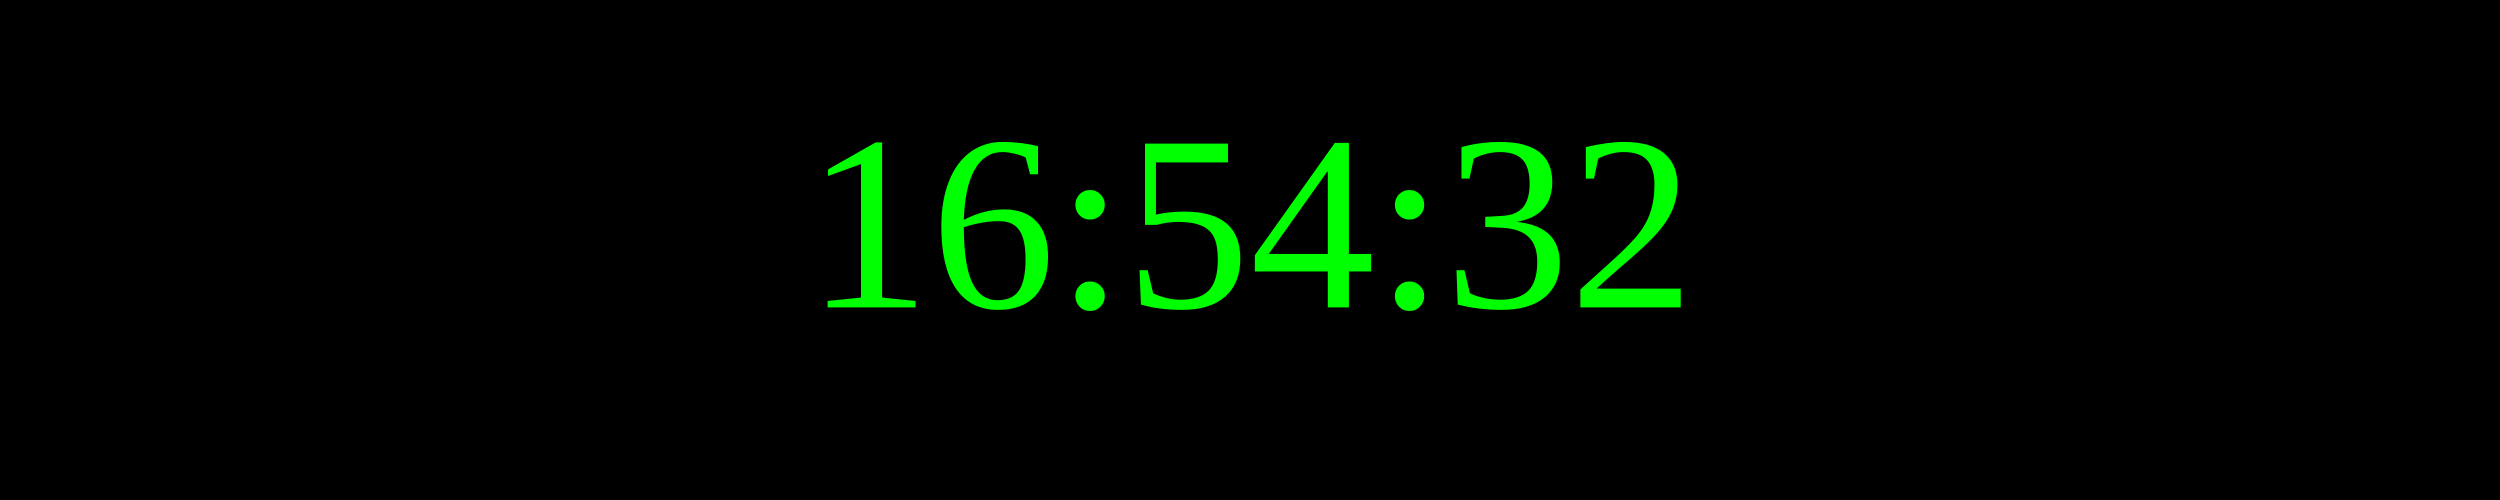
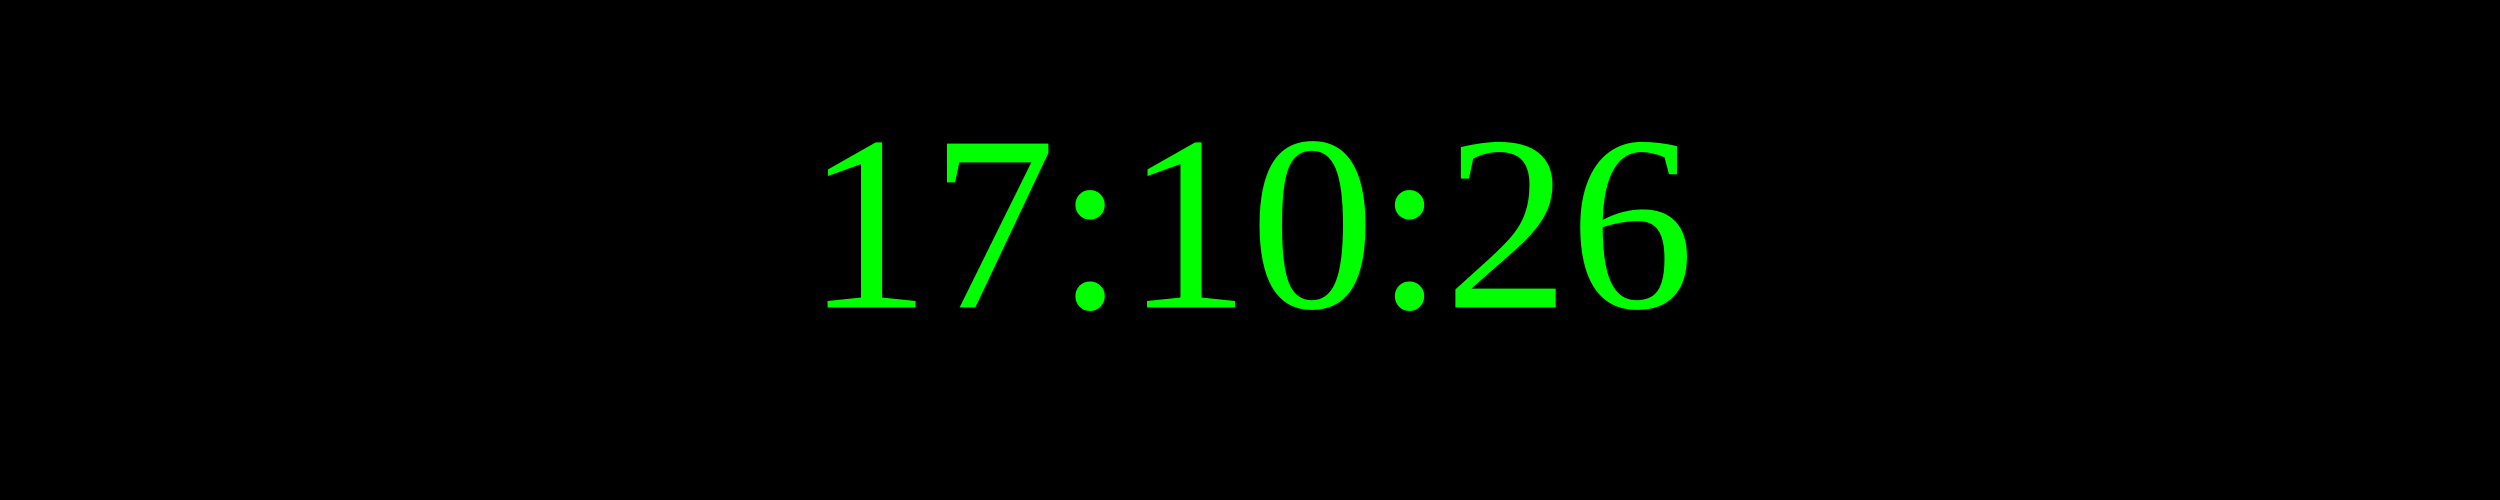
<svg xmlns="http://www.w3.org/2000/svg" width="250" height="50">
  <rect width="100%" height="100%" fill="black" />
  <text x="50%" y="50%" font-size="25" fill="lime" text-anchor="middle" dominant-baseline="middle">
- 16:54:32
+ 17:10:26
</text>
</svg>
